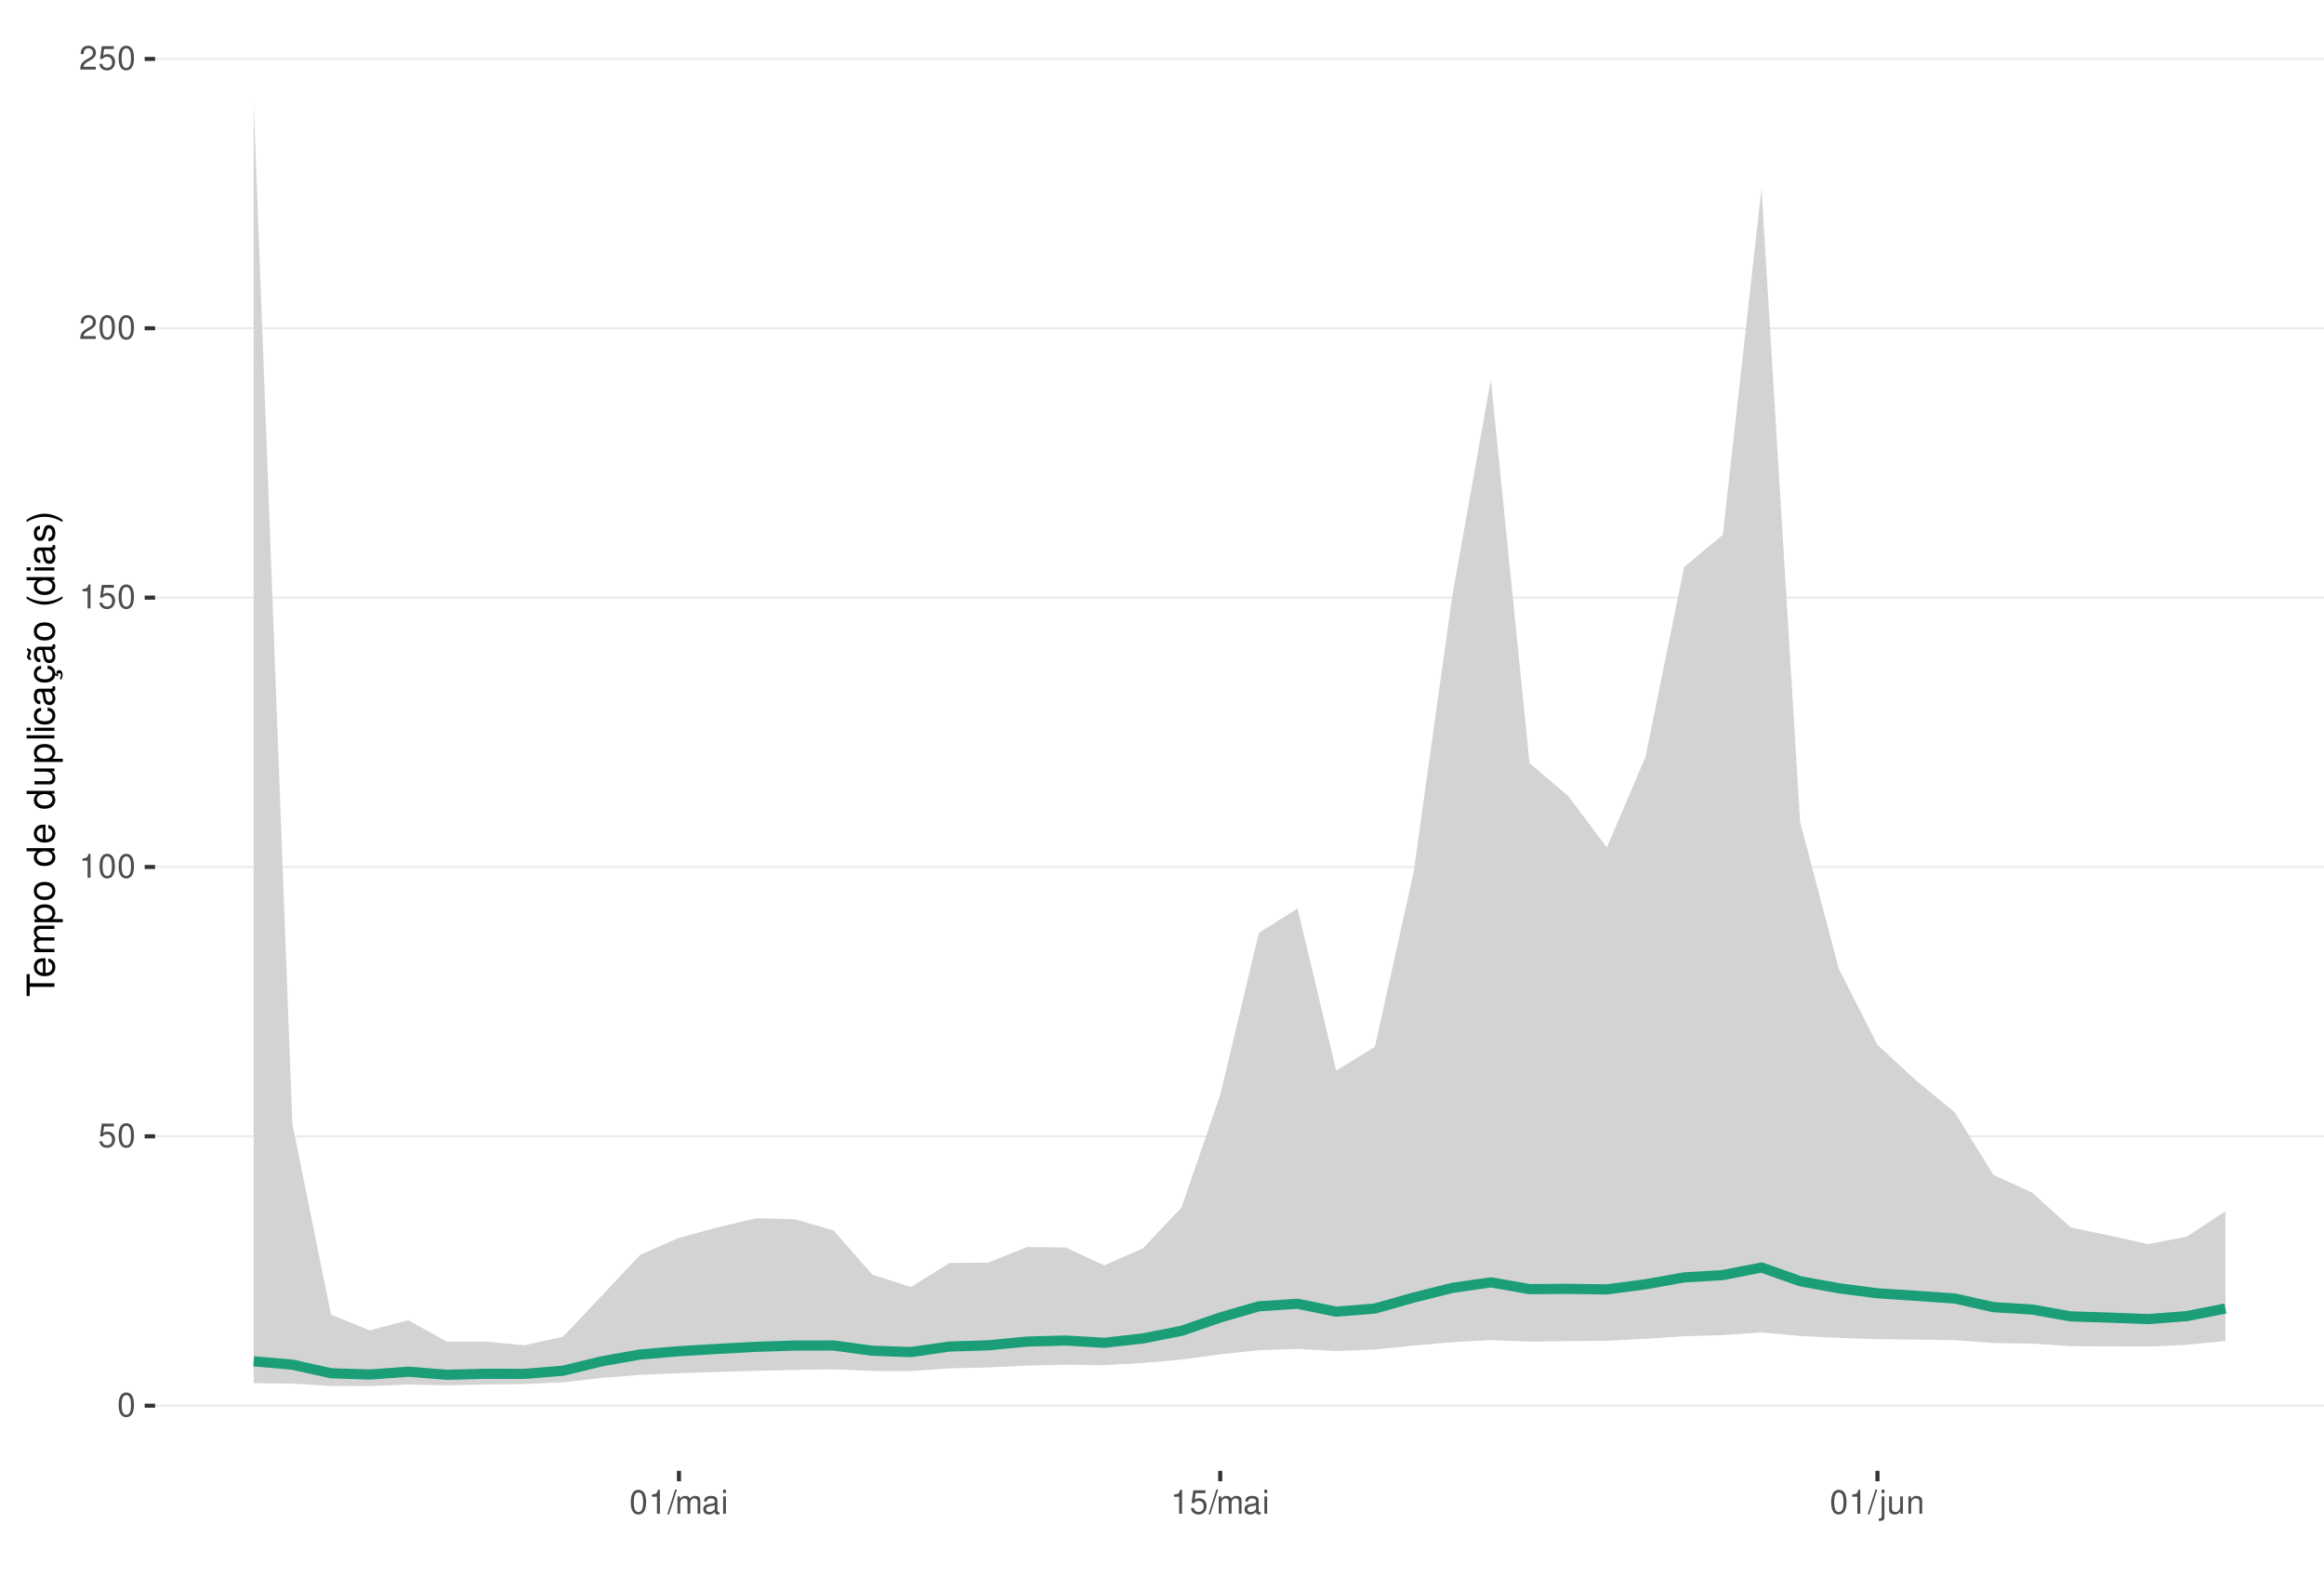
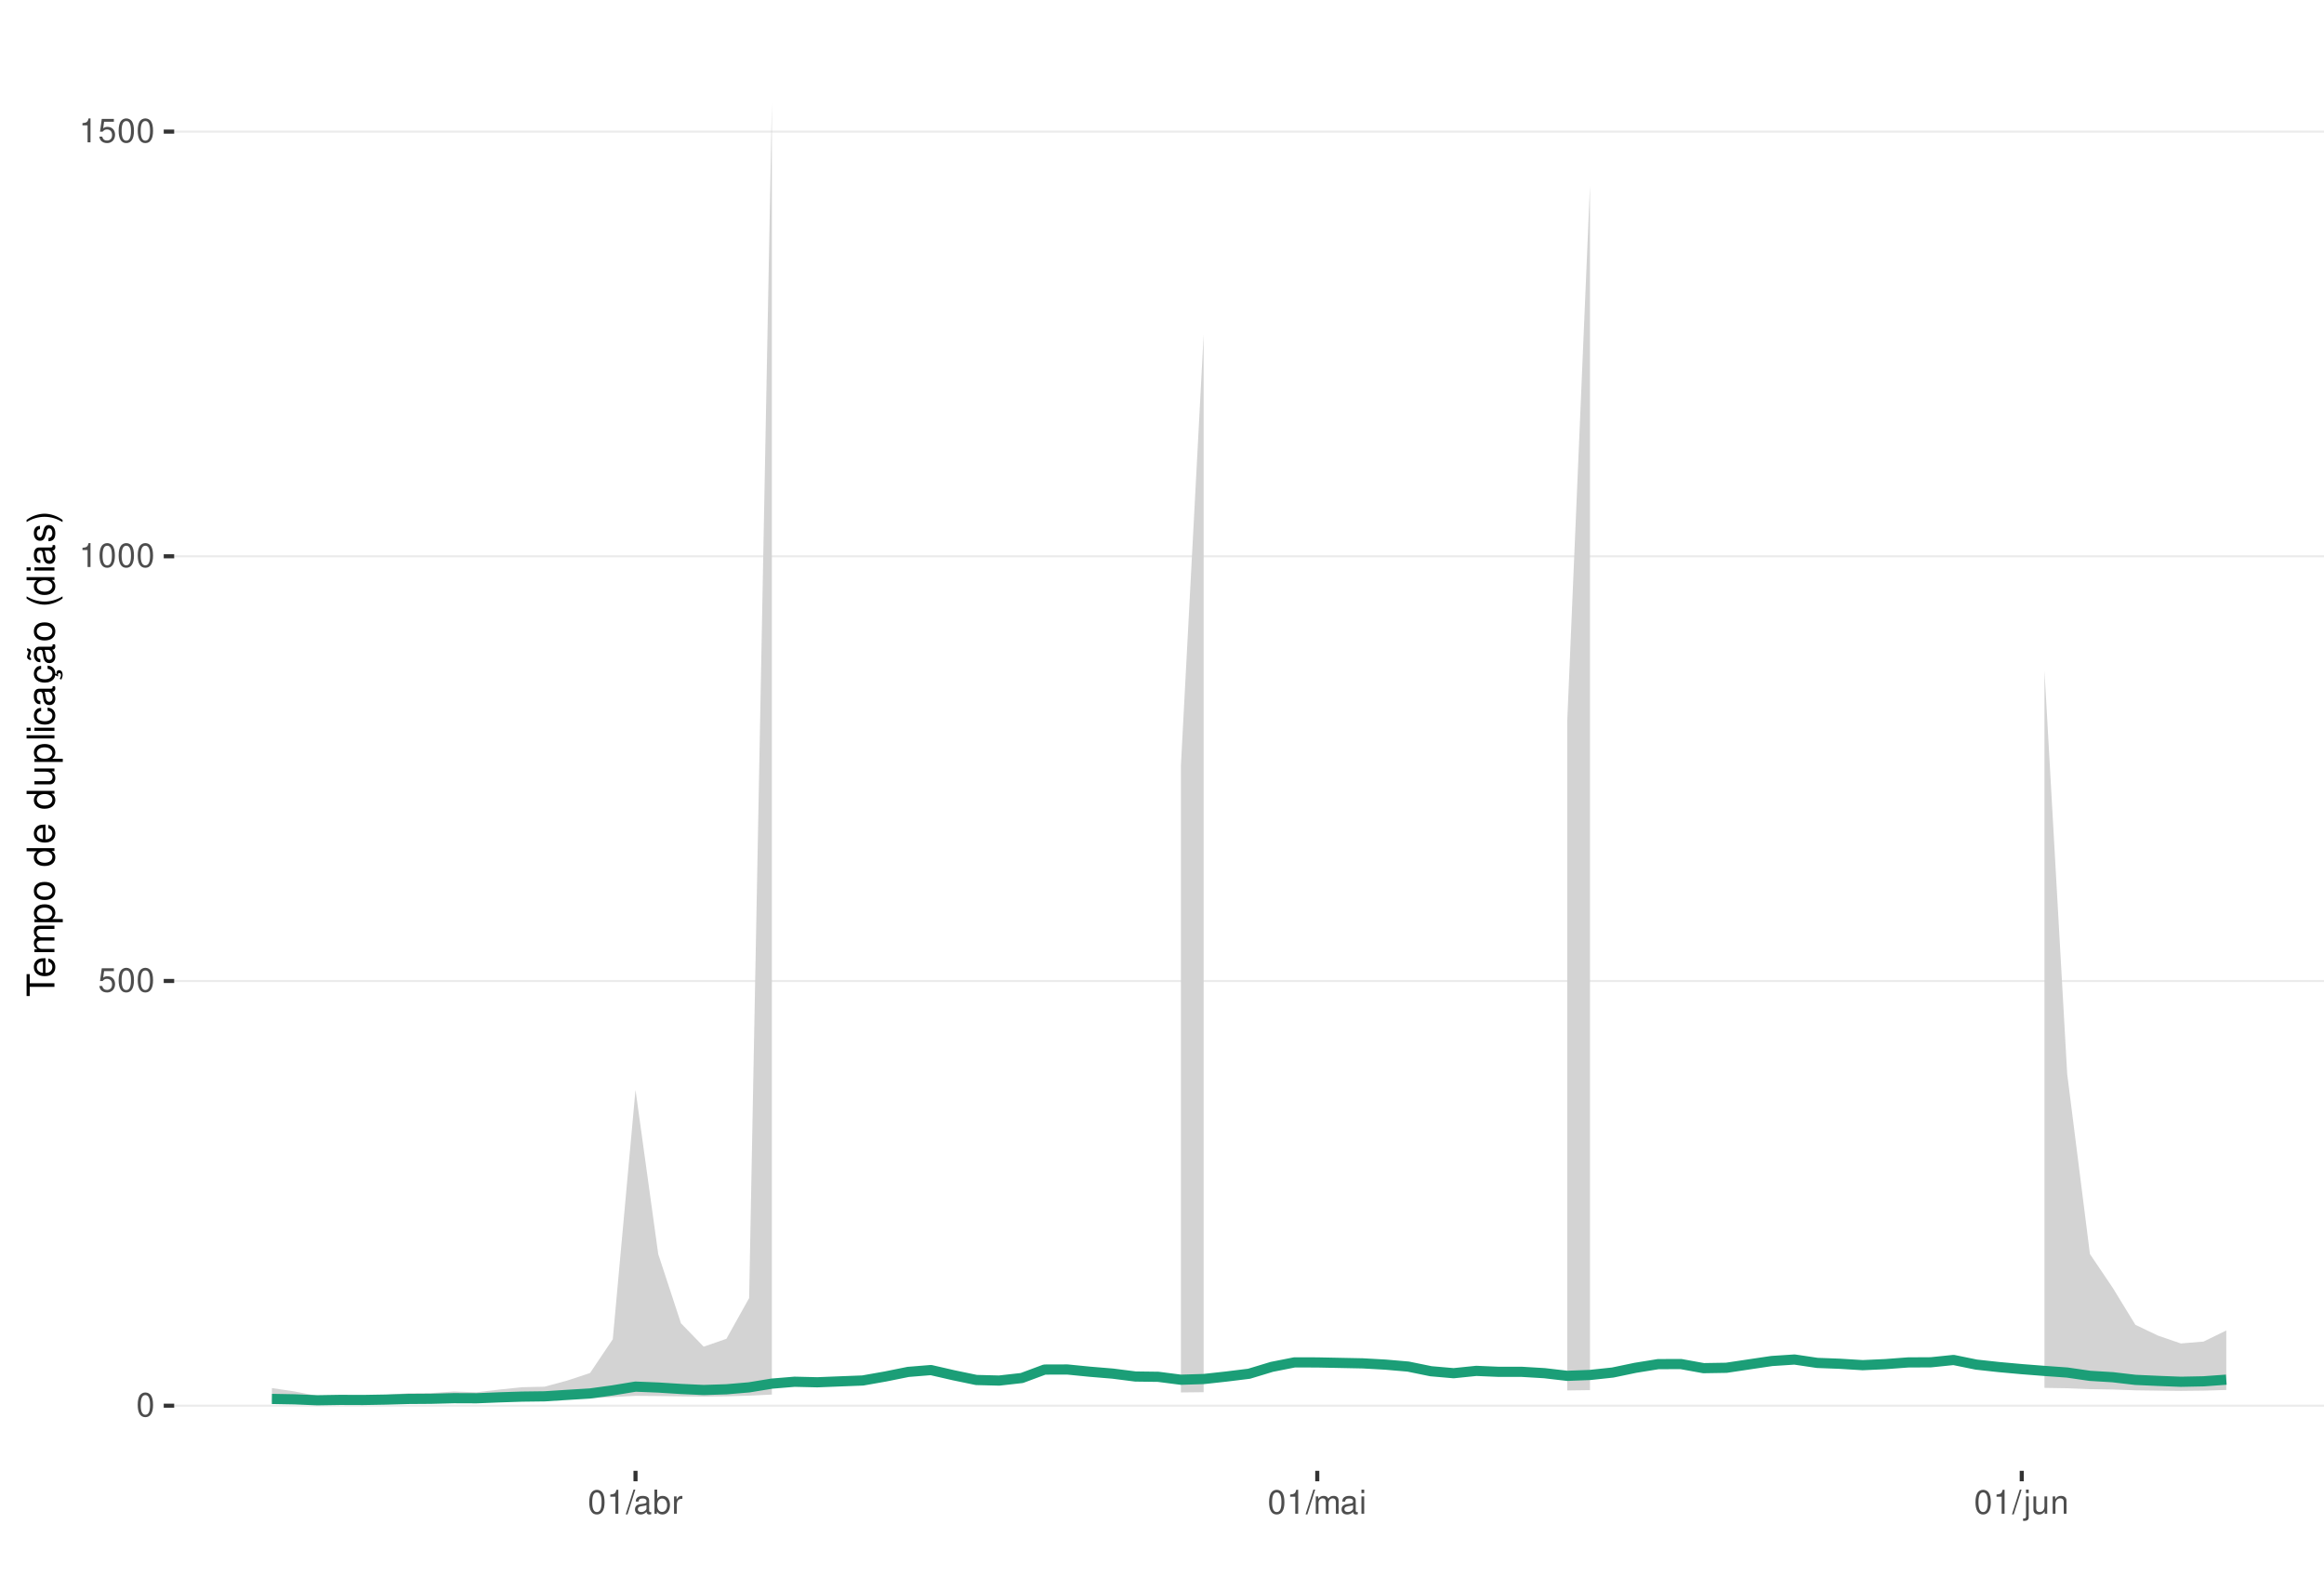
<svg xmlns="http://www.w3.org/2000/svg" xmlns:xlink="http://www.w3.org/1999/xlink" width="609pt" height="413pt" viewBox="0 0 609 413" version="1.1">
  <defs>
    <g>
      <symbol overflow="visible" id="glyph0-0">
        <path style="stroke:none;" d="" />
      </symbol>
      <symbol overflow="visible" id="glyph0-1">
        <path style="stroke:none;" d="M 2.375 -6.266 C 1.812 -6.266 1.297 -6 0.969 -5.578 C 0.578 -5.016 0.375 -4.188 0.375 -3.031 C 0.375 -0.922 1.062 0.203 2.375 0.203 C 3.672 0.203 4.391 -0.922 4.391 -2.984 C 4.391 -4.188 4.203 -5 3.797 -5.578 C 3.469 -6 2.953 -6.266 2.375 -6.266 Z M 2.375 -5.578 C 3.203 -5.578 3.609 -4.75 3.609 -3.047 C 3.609 -1.266 3.219 -0.438 2.359 -0.438 C 1.562 -0.438 1.156 -1.297 1.156 -3.016 C 1.156 -4.75 1.562 -5.578 2.375 -5.578 Z M 2.375 -5.578 " />
      </symbol>
      <symbol overflow="visible" id="glyph0-2">
        <path style="stroke:none;" d="M 4.125 -6.141 L 0.953 -6.141 L 0.5 -2.797 L 1.188 -2.797 C 1.547 -3.219 1.844 -3.375 2.328 -3.375 C 3.156 -3.375 3.656 -2.797 3.656 -1.891 C 3.656 -1.016 3.156 -0.469 2.312 -0.469 C 1.656 -0.469 1.25 -0.812 1.062 -1.5 L 0.297 -1.5 C 0.406 -1 0.5 -0.766 0.672 -0.531 C 1.016 -0.062 1.641 0.203 2.344 0.203 C 3.578 0.203 4.438 -0.703 4.438 -2 C 4.438 -3.219 3.641 -4.047 2.453 -4.047 C 2.031 -4.047 1.672 -3.938 1.328 -3.672 L 1.562 -5.391 L 4.125 -5.391 Z M 4.125 -6.141 " />
      </symbol>
      <symbol overflow="visible" id="glyph0-3">
        <path style="stroke:none;" d="M 2.234 -4.453 L 2.234 0 L 3 0 L 3 -6.266 L 2.5 -6.266 C 2.234 -5.297 2.062 -5.172 0.891 -5.016 L 0.891 -4.453 Z M 2.234 -4.453 " />
      </symbol>
      <symbol overflow="visible" id="glyph0-4">
-         <path style="stroke:none;" d="M 4.375 -0.75 L 1.156 -0.75 C 1.234 -1.266 1.5 -1.594 2.266 -2.062 L 3.125 -2.547 C 3.984 -3.016 4.422 -3.656 4.422 -4.438 C 4.422 -4.953 4.219 -5.438 3.859 -5.781 C 3.484 -6.109 3.031 -6.266 2.453 -6.266 C 1.672 -6.266 1.094 -5.984 0.766 -5.438 C 0.547 -5.109 0.453 -4.719 0.438 -4.094 L 1.188 -4.094 C 1.219 -4.516 1.266 -4.766 1.375 -4.984 C 1.578 -5.359 1.969 -5.594 2.438 -5.594 C 3.125 -5.594 3.641 -5.094 3.641 -4.422 C 3.641 -3.906 3.359 -3.484 2.812 -3.172 L 2.016 -2.703 C 0.734 -1.969 0.359 -1.375 0.297 -0.016 L 4.375 -0.016 Z M 4.375 -0.75 " />
+         <path style="stroke:none;" d="M 1.984 -6.312 L -0.062 0.172 L 0.406 0.172 L 2.453 -6.312 Z M 1.984 -6.312 " />
      </symbol>
      <symbol overflow="visible" id="glyph0-5">
-         <path style="stroke:none;" d="M 1.984 -6.312 L -0.062 0.172 L 0.406 0.172 L 2.453 -6.312 Z M 1.984 -6.312 " />
+         <path style="stroke:none;" d="M 4.625 -0.422 C 4.547 -0.406 4.516 -0.406 4.469 -0.406 C 4.219 -0.406 4.078 -0.531 4.078 -0.766 L 4.078 -3.422 C 4.078 -4.234 3.5 -4.672 2.375 -4.672 C 1.719 -4.672 1.188 -4.469 0.875 -4.141 C 0.672 -3.906 0.578 -3.641 0.562 -3.188 L 1.297 -3.188 C 1.344 -3.75 1.672 -4 2.359 -4 C 3.016 -4 3.375 -3.75 3.375 -3.328 L 3.375 -3.141 C 3.359 -2.828 3.203 -2.703 2.609 -2.625 C 1.594 -2.5 1.438 -2.469 1.156 -2.359 C 0.625 -2.125 0.359 -1.734 0.359 -1.141 C 0.359 -0.312 0.938 0.203 1.859 0.203 C 2.422 0.203 2.875 0 3.391 -0.469 C 3.438 0 3.672 0.203 4.141 0.203 C 4.297 0.203 4.391 0.188 4.625 0.125 Z M 3.375 -1.422 C 3.375 -1.188 3.297 -1.031 3.078 -0.844 C 2.781 -0.578 2.438 -0.438 2.016 -0.438 C 1.453 -0.438 1.109 -0.703 1.109 -1.156 C 1.109 -1.641 1.422 -1.875 2.203 -1.984 C 2.984 -2.094 3.125 -2.125 3.375 -2.234 Z M 3.375 -1.422 " />
      </symbol>
      <symbol overflow="visible" id="glyph0-6">
+         <path style="stroke:none;" d="M 0.469 -6.312 L 0.469 0 L 1.109 0 L 1.109 -0.578 C 1.469 -0.047 1.922 0.203 2.547 0.203 C 3.75 0.203 4.531 -0.781 4.531 -2.281 C 4.531 -3.75 3.797 -4.672 2.594 -4.672 C 1.969 -4.672 1.531 -4.438 1.188 -3.922 L 1.188 -6.312 Z M 2.453 -3.984 C 3.25 -3.984 3.781 -3.297 3.781 -2.203 C 3.781 -1.172 3.234 -0.469 2.453 -0.469 C 1.672 -0.469 1.188 -1.172 1.188 -2.234 C 1.188 -3.297 1.672 -3.984 2.453 -3.984 Z M 2.453 -3.984 " />
+       </symbol>
+       <symbol overflow="visible" id="glyph0-7">
+         <path style="stroke:none;" d="M 0.594 -4.531 L 0.594 0 L 1.328 0 L 1.328 -2.359 C 1.328 -3.438 1.781 -3.938 2.781 -3.906 L 2.781 -4.641 C 2.656 -4.656 2.594 -4.672 2.5 -4.672 C 2.031 -4.672 1.672 -4.391 1.266 -3.719 L 1.266 -4.531 Z M 0.594 -4.531 " />
+       </symbol>
+       <symbol overflow="visible" id="glyph0-8">
        <path style="stroke:none;" d="M 0.609 -4.531 L 0.609 0 L 1.328 0 L 1.328 -2.844 C 1.328 -3.5 1.812 -4.031 2.391 -4.031 C 2.938 -4.031 3.234 -3.703 3.234 -3.125 L 3.234 0 L 3.969 0 L 3.969 -2.844 C 3.969 -3.5 4.438 -4.031 5.031 -4.031 C 5.562 -4.031 5.875 -3.703 5.875 -3.125 L 5.875 0 L 6.594 0 L 6.594 -3.406 C 6.594 -4.219 6.125 -4.672 5.281 -4.672 C 4.672 -4.672 4.312 -4.484 3.891 -3.969 C 3.625 -4.453 3.25 -4.672 2.672 -4.672 C 2.062 -4.672 1.656 -4.438 1.266 -3.891 L 1.266 -4.531 Z M 0.609 -4.531 " />
      </symbol>
-       <symbol overflow="visible" id="glyph0-7">
-         <path style="stroke:none;" d="M 4.625 -0.422 C 4.547 -0.406 4.516 -0.406 4.469 -0.406 C 4.219 -0.406 4.078 -0.531 4.078 -0.766 L 4.078 -3.422 C 4.078 -4.234 3.5 -4.672 2.375 -4.672 C 1.719 -4.672 1.188 -4.469 0.875 -4.141 C 0.672 -3.906 0.578 -3.641 0.562 -3.188 L 1.297 -3.188 C 1.344 -3.75 1.672 -4 2.359 -4 C 3.016 -4 3.375 -3.75 3.375 -3.328 L 3.375 -3.141 C 3.359 -2.828 3.203 -2.703 2.609 -2.625 C 1.594 -2.5 1.438 -2.469 1.156 -2.359 C 0.625 -2.125 0.359 -1.734 0.359 -1.141 C 0.359 -0.312 0.938 0.203 1.859 0.203 C 2.422 0.203 2.875 0 3.391 -0.469 C 3.438 0 3.672 0.203 4.141 0.203 C 4.297 0.203 4.391 0.188 4.625 0.125 Z M 3.375 -1.422 C 3.375 -1.188 3.297 -1.031 3.078 -0.844 C 2.781 -0.578 2.438 -0.438 2.016 -0.438 C 1.453 -0.438 1.109 -0.703 1.109 -1.156 C 1.109 -1.641 1.422 -1.875 2.203 -1.984 C 2.984 -2.094 3.125 -2.125 3.375 -2.234 Z M 3.375 -1.422 " />
-       </symbol>
-       <symbol overflow="visible" id="glyph0-8">
+       <symbol overflow="visible" id="glyph0-9">
        <path style="stroke:none;" d="M 1.297 -4.531 L 0.578 -4.531 L 0.578 0 L 1.297 0 Z M 1.297 -6.312 L 0.578 -6.312 L 0.578 -5.406 L 1.297 -5.406 Z M 1.297 -6.312 " />
      </symbol>
-       <symbol overflow="visible" id="glyph0-9">
+       <symbol overflow="visible" id="glyph0-10">
        <path style="stroke:none;" d="M 0.609 -4.531 L 0.609 0.656 C 0.609 1.109 0.469 1.25 0.016 1.25 C -0.031 1.25 -0.062 1.25 -0.156 1.25 L -0.156 1.859 C -0.062 1.875 -0.031 1.891 0.094 1.891 C 0.906 1.891 1.328 1.562 1.328 0.938 L 1.328 -4.531 Z M 1.328 -6.312 L 0.609 -6.312 L 0.609 -5.406 L 1.328 -5.406 Z M 1.328 -6.312 " />
      </symbol>
-       <symbol overflow="visible" id="glyph0-10">
+       <symbol overflow="visible" id="glyph0-11">
        <path style="stroke:none;" d="M 4.172 0 L 4.172 -4.531 L 3.453 -4.531 L 3.453 -1.969 C 3.453 -1.031 2.969 -0.438 2.219 -0.438 C 1.641 -0.438 1.281 -0.781 1.281 -1.328 L 1.281 -4.531 L 0.562 -4.531 L 0.562 -1.031 C 0.562 -0.281 1.125 0.203 2.016 0.203 C 2.672 0.203 3.094 -0.031 3.516 -0.625 L 3.516 0 Z M 4.172 0 " />
      </symbol>
-       <symbol overflow="visible" id="glyph0-11">
+       <symbol overflow="visible" id="glyph0-12">
        <path style="stroke:none;" d="M 0.609 -4.531 L 0.609 0 L 1.328 0 L 1.328 -2.5 C 1.328 -3.422 1.812 -4.031 2.562 -4.031 C 3.141 -4.031 3.5 -3.688 3.5 -3.141 L 3.5 0 L 4.219 0 L 4.219 -3.422 C 4.219 -4.188 3.656 -4.672 2.781 -4.672 C 2.109 -4.672 1.672 -4.406 1.266 -3.781 L 1.266 -4.531 Z M 0.609 -4.531 " />
      </symbol>
      <symbol overflow="visible" id="glyph1-0">
        <path style="stroke:none;" d="" />
      </symbol>
      <symbol overflow="visible" id="glyph1-1">
        <path style="stroke:none;" d="M -6.469 -3.547 L -6.469 -5.938 L -7.297 -5.938 L -7.297 -0.203 L -6.469 -0.203 L -6.469 -2.609 L 0 -2.609 L 0 -3.547 Z M -6.469 -3.547 " />
      </symbol>
      <symbol overflow="visible" id="glyph1-2">
        <path style="stroke:none;" d="M -2.344 -5.125 C -3.141 -5.125 -3.625 -5.062 -4.016 -4.922 C -4.875 -4.578 -5.391 -3.781 -5.391 -2.797 C -5.391 -1.344 -4.281 -0.406 -2.547 -0.406 C -0.812 -0.406 0.234 -1.297 0.234 -2.781 C 0.234 -3.984 -0.453 -4.812 -1.594 -5.016 L -1.594 -4.188 C -0.906 -3.953 -0.547 -3.484 -0.547 -2.812 C -0.547 -2.281 -0.781 -1.828 -1.219 -1.547 C -1.516 -1.344 -1.812 -1.281 -2.344 -1.266 Z M -3.016 -1.297 C -3.984 -1.359 -4.625 -1.953 -4.625 -2.797 C -4.625 -3.641 -3.953 -4.234 -3.016 -4.234 Z M -3.016 -1.297 " />
      </symbol>
      <symbol overflow="visible" id="glyph1-3">
        <path style="stroke:none;" d="M -5.234 -0.703 L 0 -0.703 L 0 -1.547 L -3.297 -1.547 C -4.047 -1.547 -4.656 -2.094 -4.656 -2.766 C -4.656 -3.391 -4.281 -3.734 -3.609 -3.734 L 0 -3.734 L 0 -4.578 L -3.297 -4.578 C -4.047 -4.578 -4.656 -5.125 -4.656 -5.812 C -4.656 -6.422 -4.266 -6.781 -3.609 -6.781 L 0 -6.781 L 0 -7.625 L -3.938 -7.625 C -4.875 -7.625 -5.391 -7.078 -5.391 -6.094 C -5.391 -5.406 -5.188 -4.984 -4.594 -4.484 C -5.156 -4.188 -5.391 -3.766 -5.391 -3.078 C -5.391 -2.375 -5.125 -1.906 -4.5 -1.469 L -5.234 -1.469 Z M -5.234 -0.703 " />
      </symbol>
      <symbol overflow="visible" id="glyph1-4">
        <path style="stroke:none;" d="M 2.188 -0.547 L 2.188 -1.375 L -0.547 -1.375 C -0.016 -1.812 0.234 -2.312 0.234 -2.984 C 0.234 -4.344 -0.859 -5.234 -2.531 -5.234 C -4.297 -5.234 -5.391 -4.375 -5.391 -2.984 C -5.391 -2.266 -5.062 -1.703 -4.453 -1.312 L -5.234 -1.312 L -5.234 -0.547 Z M -4.609 -2.844 C -4.609 -3.766 -3.797 -4.359 -2.547 -4.359 C -1.359 -4.359 -0.547 -3.75 -0.547 -2.844 C -0.547 -1.953 -1.344 -1.375 -2.578 -1.375 C -3.812 -1.375 -4.609 -1.953 -4.609 -2.844 Z M -4.609 -2.844 " />
      </symbol>
      <symbol overflow="visible" id="glyph1-5">
        <path style="stroke:none;" d="M -5.391 -2.719 C -5.391 -1.234 -4.344 -0.359 -2.578 -0.359 C -0.812 -0.359 0.234 -1.234 0.234 -2.734 C 0.234 -4.203 -0.812 -5.094 -2.547 -5.094 C -4.359 -5.094 -5.391 -4.234 -5.391 -2.719 Z M -4.625 -2.734 C -4.625 -3.672 -3.844 -4.234 -2.547 -4.234 C -1.312 -4.234 -0.547 -3.656 -0.547 -2.734 C -0.547 -1.797 -1.312 -1.234 -2.578 -1.234 C -3.844 -1.234 -4.625 -1.797 -4.625 -2.734 Z M -4.625 -2.734 " />
      </symbol>
      <symbol overflow="visible" id="glyph1-6">
        <path style="stroke:none;" d="" />
      </symbol>
      <symbol overflow="visible" id="glyph1-7">
        <path style="stroke:none;" d="M -7.297 -4.953 L -7.297 -4.125 L -4.578 -4.125 C -5.109 -3.766 -5.391 -3.203 -5.391 -2.516 C -5.391 -1.156 -4.297 -0.266 -2.625 -0.266 C -0.859 -0.266 0.234 -1.125 0.234 -2.547 C 0.234 -3.266 -0.047 -3.766 -0.688 -4.203 L 0 -4.203 L 0 -4.953 Z M -4.609 -2.656 C -4.609 -3.547 -3.812 -4.125 -2.562 -4.125 C -1.344 -4.125 -0.547 -3.547 -0.547 -2.656 C -0.547 -1.734 -1.359 -1.125 -2.578 -1.125 C -3.797 -1.125 -4.609 -1.734 -4.609 -2.656 Z M -4.609 -2.656 " />
      </symbol>
      <symbol overflow="visible" id="glyph1-8">
        <path style="stroke:none;" d="M 0 -4.812 L -5.234 -4.812 L -5.234 -3.984 L -2.266 -3.984 C -1.203 -3.984 -0.5 -3.438 -0.5 -2.562 C -0.5 -1.906 -0.906 -1.484 -1.531 -1.484 L -5.234 -1.484 L -5.234 -0.656 L -1.203 -0.656 C -0.328 -0.656 0.234 -1.297 0.234 -2.312 C 0.234 -3.094 -0.047 -3.578 -0.734 -4.062 L 0 -4.062 Z M 0 -4.812 " />
      </symbol>
      <symbol overflow="visible" id="glyph1-9">
        <path style="stroke:none;" d="M -7.297 -1.516 L -7.297 -0.688 L 0 -0.688 L 0 -1.516 Z M -7.297 -1.516 " />
      </symbol>
      <symbol overflow="visible" id="glyph1-10">
        <path style="stroke:none;" d="M -5.234 -1.5 L -5.234 -0.672 L 0 -0.672 L 0 -1.5 Z M -7.297 -1.5 L -7.297 -0.656 L -6.234 -0.656 L -6.234 -1.5 Z M -7.297 -1.5 " />
      </symbol>
      <symbol overflow="visible" id="glyph1-11">
        <path style="stroke:none;" d="M -3.484 -4.703 C -3.984 -4.672 -4.312 -4.562 -4.609 -4.359 C -5.094 -4 -5.391 -3.375 -5.391 -2.641 C -5.391 -1.219 -4.266 -0.312 -2.531 -0.312 C -0.844 -0.312 0.234 -1.203 0.234 -2.625 C 0.234 -3.875 -0.516 -4.672 -1.797 -4.766 L -1.797 -3.938 C -0.953 -3.797 -0.547 -3.359 -0.547 -2.656 C -0.547 -1.734 -1.297 -1.188 -2.531 -1.188 C -3.844 -1.188 -4.625 -1.719 -4.625 -2.625 C -4.625 -3.328 -4.203 -3.766 -3.484 -3.875 Z M -3.484 -4.703 " />
      </symbol>
      <symbol overflow="visible" id="glyph1-12">
        <path style="stroke:none;" d="M -0.484 -5.344 C -0.469 -5.266 -0.469 -5.219 -0.469 -5.172 C -0.469 -4.875 -0.625 -4.719 -0.875 -4.719 L -3.953 -4.719 C -4.891 -4.719 -5.391 -4.047 -5.391 -2.75 C -5.391 -1.984 -5.172 -1.375 -4.781 -1.016 C -4.516 -0.766 -4.203 -0.672 -3.688 -0.656 L -3.688 -1.484 C -4.328 -1.562 -4.625 -1.938 -4.625 -2.719 C -4.625 -3.484 -4.344 -3.891 -3.844 -3.891 L -3.625 -3.891 C -3.266 -3.875 -3.125 -3.703 -3.047 -3.016 C -2.891 -1.844 -2.844 -1.656 -2.719 -1.344 C -2.453 -0.734 -2 -0.422 -1.312 -0.422 C -0.375 -0.422 0.234 -1.078 0.234 -2.141 C 0.234 -2.797 0 -3.328 -0.547 -3.922 C 0 -3.984 0.234 -4.234 0.234 -4.781 C 0.234 -4.953 0.203 -5.062 0.141 -5.344 Z M -1.656 -3.891 C -1.375 -3.891 -1.203 -3.812 -0.969 -3.562 C -0.656 -3.219 -0.5 -2.812 -0.5 -2.312 C -0.5 -1.672 -0.812 -1.297 -1.344 -1.297 C -1.891 -1.297 -2.172 -1.656 -2.297 -2.547 C -2.422 -3.438 -2.453 -3.609 -2.594 -3.891 Z M -1.656 -3.891 " />
      </symbol>
      <symbol overflow="visible" id="glyph1-13">
        <path style="stroke:none;" d="M 0.234 -2.641 C 0.234 -3.875 -0.547 -4.703 -1.797 -4.766 L -1.797 -3.938 C -0.953 -3.797 -0.531 -3.359 -0.531 -2.656 C -0.531 -1.734 -1.281 -1.188 -2.516 -1.188 C -3.844 -1.188 -4.625 -1.719 -4.625 -2.625 C -4.625 -3.328 -4.203 -3.766 -3.484 -3.875 L -3.484 -4.703 C -3.984 -4.672 -4.312 -4.562 -4.609 -4.359 C -5.094 -4 -5.391 -3.375 -5.391 -2.641 C -5.391 -1.219 -4.266 -0.312 -2.531 -0.312 C -1.469 -0.312 -0.625 -0.672 -0.156 -1.312 C 0.047 -1.594 0.125 -1.812 0.203 -2.25 L 0.922 -1.938 L 0.984 -2.062 C 0.938 -2.188 0.906 -2.25 0.906 -2.375 C 0.906 -2.656 1.047 -2.828 1.281 -2.828 C 1.547 -2.828 1.734 -2.594 1.734 -2.297 C 1.734 -2.031 1.672 -1.844 1.438 -1.406 L 1.406 -1.312 L 1.812 -1.094 C 2.078 -1.75 2.141 -1.953 2.141 -2.344 C 2.141 -3.109 1.781 -3.578 1.203 -3.578 C 0.781 -3.578 0.547 -3.297 0.547 -2.797 C 0.547 -2.703 0.547 -2.641 0.562 -2.516 Z M 0.234 -2.641 " />
      </symbol>
      <symbol overflow="visible" id="glyph1-14">
        <path style="stroke:none;" d="M -0.484 -5.344 C -0.469 -5.266 -0.469 -5.219 -0.469 -5.172 C -0.469 -4.875 -0.625 -4.719 -0.875 -4.719 L -3.953 -4.719 C -4.891 -4.719 -5.391 -4.047 -5.391 -2.75 C -5.391 -1.984 -5.172 -1.375 -4.781 -1.016 C -4.516 -0.766 -4.203 -0.672 -3.688 -0.656 L -3.688 -1.484 C -4.328 -1.562 -4.625 -1.938 -4.625 -2.719 C -4.625 -3.484 -4.344 -3.891 -3.844 -3.891 L -3.625 -3.891 C -3.266 -3.875 -3.125 -3.703 -3.047 -3.016 C -2.891 -1.844 -2.844 -1.656 -2.719 -1.344 C -2.453 -0.734 -2 -0.422 -1.312 -0.422 C -0.375 -0.422 0.234 -1.078 0.234 -2.141 C 0.234 -2.797 0 -3.328 -0.547 -3.922 C 0 -3.984 0.234 -4.234 0.234 -4.781 C 0.234 -4.953 0.203 -5.062 0.141 -5.344 Z M -1.656 -3.891 C -1.375 -3.891 -1.203 -3.812 -0.969 -3.562 C -0.656 -3.219 -0.5 -2.812 -0.5 -2.312 C -0.5 -1.672 -0.812 -1.297 -1.344 -1.297 C -1.891 -1.297 -2.172 -1.656 -2.297 -2.547 C -2.422 -3.438 -2.453 -3.609 -2.594 -3.891 Z M -7.172 -3.75 C -6.922 -3.672 -6.812 -3.547 -6.812 -3.375 C -6.812 -3.25 -6.875 -2.984 -6.984 -2.734 C -7.156 -2.312 -7.172 -2.25 -7.172 -2.047 C -7.172 -1.594 -6.797 -1.297 -6.141 -1.188 L -6.141 -1.766 C -6.375 -1.812 -6.5 -1.938 -6.5 -2.094 C -6.5 -2.203 -6.469 -2.344 -6.375 -2.578 C -6.156 -3.156 -6.125 -3.234 -6.125 -3.438 C -6.125 -3.922 -6.484 -4.219 -7.172 -4.312 Z M -7.172 -3.75 " />
      </symbol>
      <symbol overflow="visible" id="glyph1-15">
        <path style="stroke:none;" d="M -7.297 -2.359 C -5.984 -1.359 -4.156 -0.734 -2.594 -0.734 C -1.016 -0.734 0.812 -1.359 2.125 -2.359 L 2.125 -2.906 C 0.688 -2.031 -0.984 -1.547 -2.594 -1.547 C -4.188 -1.547 -5.875 -2.031 -7.297 -2.906 Z M -7.297 -2.359 " />
      </symbol>
      <symbol overflow="visible" id="glyph1-16">
        <path style="stroke:none;" d="M -3.781 -4.375 C -4.812 -4.375 -5.391 -3.688 -5.391 -2.484 C -5.391 -1.266 -4.766 -0.469 -3.797 -0.469 C -2.969 -0.469 -2.578 -0.891 -2.281 -2.125 L -2.094 -2.906 C -1.953 -3.484 -1.734 -3.719 -1.375 -3.719 C -0.875 -3.719 -0.547 -3.234 -0.547 -2.5 C -0.547 -2.047 -0.672 -1.672 -0.891 -1.453 C -1.047 -1.328 -1.188 -1.266 -1.562 -1.219 L -1.562 -0.344 C -0.344 -0.375 0.234 -1.062 0.234 -2.438 C 0.234 -3.75 -0.422 -4.594 -1.438 -4.594 C -2.203 -4.594 -2.641 -4.156 -2.891 -3.109 L -3.078 -2.312 C -3.234 -1.625 -3.453 -1.344 -3.828 -1.344 C -4.312 -1.344 -4.625 -1.766 -4.625 -2.453 C -4.625 -3.125 -4.328 -3.484 -3.781 -3.5 Z M -3.781 -4.375 " />
      </symbol>
      <symbol overflow="visible" id="glyph1-17">
        <path style="stroke:none;" d="M 2.125 -0.938 C 0.812 -1.938 -1.016 -2.562 -2.578 -2.562 C -4.156 -2.562 -5.984 -1.938 -7.297 -0.938 L -7.297 -0.375 C -5.859 -1.266 -4.188 -1.75 -2.578 -1.75 C -0.984 -1.75 0.703 -1.266 2.125 -0.375 Z M 2.125 -0.938 " />
      </symbol>
    </g>
    <clipPath id="clip1">
-       <path d="M 40.645 9.961 L 609 9.961 L 609 385.328 L 40.645 385.328 Z M 40.645 9.961 " />
+       <path d="M 45.645 9.961 L 609 9.961 L 609 385.328 L 45.645 385.328 Z M 45.645 9.961 " />
    </clipPath>
    <clipPath id="clip2">
-       <path d="M 40.645 368 L 609 368 L 609 369 L 40.645 369 Z M 40.645 368 " />
+       <path d="M 45.645 368 L 609 368 L 609 369 L 45.645 369 Z M 45.645 368 " />
    </clipPath>
    <clipPath id="clip3">
-       <path d="M 40.645 297 L 609 297 L 609 298 L 40.645 298 Z M 40.645 297 " />
+       <path d="M 45.645 256 L 609 256 L 609 258 L 45.645 258 Z M 45.645 256 " />
    </clipPath>
    <clipPath id="clip4">
-       <path d="M 40.645 226 L 609 226 L 609 228 L 40.645 228 Z M 40.645 226 " />
+       <path d="M 45.645 145 L 609 145 L 609 147 L 45.645 147 Z M 45.645 145 " />
    </clipPath>
    <clipPath id="clip5">
-       <path d="M 40.645 156 L 609 156 L 609 157 L 40.645 157 Z M 40.645 156 " />
-     </clipPath>
-     <clipPath id="clip6">
-       <path d="M 40.645 85 L 609 85 L 609 87 L 40.645 87 Z M 40.645 85 " />
-     </clipPath>
-     <clipPath id="clip7">
-       <path d="M 40.645 15 L 609 15 L 609 16 L 40.645 16 Z M 40.645 15 " />
+       <path d="M 45.645 34 L 609 34 L 609 35 L 45.645 35 Z M 45.645 34 " />
    </clipPath>
  </defs>
  <g id="surface188">
    <rect x="0" y="0" width="609" height="413" style="fill:rgb(100%,100%,100%);fill-opacity:1;stroke:none;" />
    <rect x="0" y="0" width="609" height="413" style="fill:rgb(100%,100%,100%);fill-opacity:1;stroke:none;" />
    <path style="fill:none;stroke-width:1.067;stroke-linecap:round;stroke-linejoin:round;stroke:rgb(100%,100%,100%);stroke-opacity:1;stroke-miterlimit:10;" d="M 0 413 L 609 413 L 609 0 L 0 0 Z M 0 413 " />
    <g clip-path="url(#clip1)" clip-rule="nonzero">
-       <path style=" stroke:none;fill-rule:nonzero;fill:rgb(100%,100%,100%);fill-opacity:1;" d="M 40.645 385.328 L 609 385.328 L 609 9.961 L 40.645 9.961 Z M 40.645 385.328 " />
+       <path style=" stroke:none;fill-rule:nonzero;fill:rgb(100%,100%,100%);fill-opacity:1;" d="M 45.645 385.328 L 609 385.328 L 609 9.961 L 45.645 9.961 Z M 45.645 385.328 " />
    </g>
    <g clip-path="url(#clip2)" clip-rule="nonzero">
-       <path style="fill:none;stroke-width:0.533;stroke-linecap:butt;stroke-linejoin:round;stroke:rgb(92.157%,92.157%,92.157%);stroke-opacity:1;stroke-miterlimit:10;" d="M 40.645 368.266 L 609 368.266 " />
+       <path style="fill:none;stroke-width:0.533;stroke-linecap:butt;stroke-linejoin:round;stroke:rgb(92.157%,92.157%,92.157%);stroke-opacity:1;stroke-miterlimit:10;" d="M 45.645 368.266 L 609 368.266 " />
    </g>
    <g clip-path="url(#clip3)" clip-rule="nonzero">
-       <path style="fill:none;stroke-width:0.533;stroke-linecap:butt;stroke-linejoin:round;stroke:rgb(92.157%,92.157%,92.157%);stroke-opacity:1;stroke-miterlimit:10;" d="M 40.645 297.699 L 609 297.699 " />
+       <path style="fill:none;stroke-width:0.533;stroke-linecap:butt;stroke-linejoin:round;stroke:rgb(92.157%,92.157%,92.157%);stroke-opacity:1;stroke-miterlimit:10;" d="M 45.645 257.004 L 609 257.004 " />
    </g>
    <g clip-path="url(#clip4)" clip-rule="nonzero">
-       <path style="fill:none;stroke-width:0.533;stroke-linecap:butt;stroke-linejoin:round;stroke:rgb(92.157%,92.157%,92.157%);stroke-opacity:1;stroke-miterlimit:10;" d="M 40.645 227.133 L 609 227.133 " />
+       <path style="fill:none;stroke-width:0.533;stroke-linecap:butt;stroke-linejoin:round;stroke:rgb(92.157%,92.157%,92.157%);stroke-opacity:1;stroke-miterlimit:10;" d="M 45.645 145.742 L 609 145.742 " />
    </g>
    <g clip-path="url(#clip5)" clip-rule="nonzero">
-       <path style="fill:none;stroke-width:0.533;stroke-linecap:butt;stroke-linejoin:round;stroke:rgb(92.157%,92.157%,92.157%);stroke-opacity:1;stroke-miterlimit:10;" d="M 40.645 156.566 L 609 156.566 " />
-     </g>
-     <g clip-path="url(#clip6)" clip-rule="nonzero">
-       <path style="fill:none;stroke-width:0.533;stroke-linecap:butt;stroke-linejoin:round;stroke:rgb(92.157%,92.157%,92.157%);stroke-opacity:1;stroke-miterlimit:10;" d="M 40.645 86 L 609 86 " />
-     </g>
-     <g clip-path="url(#clip7)" clip-rule="nonzero">
-       <path style="fill:none;stroke-width:0.533;stroke-linecap:butt;stroke-linejoin:round;stroke:rgb(92.157%,92.157%,92.157%);stroke-opacity:1;stroke-miterlimit:10;" d="M 40.645 15.434 L 609 15.434 " />
-     </g>
-     <path style=" stroke:none;fill-rule:nonzero;fill:rgb(82.745%,82.745%,82.745%);fill-opacity:1;" d="M 66.48 27.023 L 76.609 294.41 L 86.742 344.406 L 96.871 348.527 L 107.004 345.879 L 117.137 351.508 L 127.266 351.473 L 137.398 352.434 L 147.527 350.211 L 157.66 339.496 L 167.789 328.711 L 177.922 324.277 L 188.051 321.547 L 198.184 319.16 L 208.316 319.414 L 218.445 322.355 L 228.578 333.918 L 238.707 337.172 L 248.84 330.875 L 258.969 330.762 L 269.102 326.707 L 279.234 326.812 L 289.363 331.504 L 299.496 327.027 L 309.625 316.32 L 319.758 286.844 L 329.887 244.395 L 340.02 238.027 L 350.148 280.473 L 360.281 274.258 L 370.414 228.605 L 380.543 156.27 L 390.676 99.457 L 400.805 199.93 L 410.938 208.523 L 421.066 222.031 L 431.199 198.277 L 441.332 148.547 L 451.461 140.113 L 461.594 49.414 L 471.723 215.363 L 481.855 253.809 L 491.984 273.727 L 502.117 283.078 L 512.246 291.418 L 522.379 307.809 L 532.512 312.445 L 542.641 321.562 L 552.773 323.703 L 562.902 325.938 L 573.035 323.969 L 583.164 317.328 L 583.164 351.297 L 573.035 352.309 L 562.902 352.777 L 552.773 352.703 L 542.641 352.668 L 532.512 352 L 522.379 351.859 L 512.246 351.09 L 502.117 350.949 L 491.984 350.832 L 481.855 350.504 L 471.723 350.016 L 461.594 349.074 L 451.461 349.777 L 441.332 350.074 L 431.199 350.73 L 421.066 351.266 L 410.938 351.344 L 400.805 351.48 L 390.676 351.078 L 380.543 351.633 L 370.414 352.516 L 360.281 353.555 L 350.148 353.945 L 340.02 353.395 L 329.887 353.723 L 319.758 354.809 L 309.625 356.184 L 299.496 357.074 L 289.363 357.652 L 279.234 357.527 L 269.102 357.75 L 258.969 358.254 L 248.84 358.492 L 238.707 359.199 L 228.578 359.164 L 218.445 358.75 L 208.316 358.883 L 198.184 359.125 L 188.051 359.426 L 177.922 359.758 L 167.789 360.195 L 157.66 360.992 L 147.527 362.141 L 137.398 362.621 L 127.266 362.715 L 117.137 362.938 L 107.004 362.719 L 96.871 363.129 L 86.742 363.109 L 76.609 362.484 L 66.48 362.371 Z M 66.48 27.023 " />
-     <path style="fill:none;stroke-width:2.667;stroke-linecap:butt;stroke-linejoin:round;stroke:rgb(10.588%,61.961%,46.667%);stroke-opacity:1;stroke-miterlimit:10;" d="M 66.48 356.645 L 76.609 357.512 L 86.742 359.766 L 96.871 360.098 L 107.004 359.359 L 117.137 360.164 L 127.266 359.906 L 137.398 359.93 L 147.527 359.105 L 157.66 356.641 L 167.789 354.844 L 177.922 353.996 L 188.051 353.387 L 198.184 352.84 L 208.316 352.512 L 218.445 352.492 L 228.578 353.867 L 238.707 354.219 L 248.84 352.762 L 258.969 352.453 L 269.102 351.473 L 279.234 351.195 L 289.363 351.785 L 299.496 350.652 L 309.625 348.652 L 319.758 345.16 L 329.887 342.227 L 340.02 341.562 L 350.148 343.633 L 360.281 342.816 L 370.414 339.949 L 380.543 337.41 L 390.676 335.949 L 400.805 337.73 L 410.938 337.656 L 421.066 337.797 L 431.199 336.469 L 441.332 334.656 L 451.461 334.051 L 461.594 332.055 L 471.723 335.652 L 481.855 337.504 L 491.984 338.82 L 502.117 339.48 L 512.246 340.184 L 522.379 342.449 L 532.512 343.066 L 542.641 344.875 L 552.773 345.191 L 562.902 345.582 L 573.035 344.801 L 583.164 342.805 " />
-     <g style="fill:rgb(30.196%,30.196%,30.196%);fill-opacity:1;">
-       <use xlink:href="#glyph0-1" x="30.715" y="371.071" />
-     </g>
-     <g style="fill:rgb(30.196%,30.196%,30.196%);fill-opacity:1;">
-       <use xlink:href="#glyph0-2" x="25.715" y="300.505" />
-       <use xlink:href="#glyph0-1" x="30.715" y="300.505" />
-     </g>
-     <g style="fill:rgb(30.196%,30.196%,30.196%);fill-opacity:1;">
-       <use xlink:href="#glyph0-3" x="20.715" y="229.938" />
-       <use xlink:href="#glyph0-1" x="25.715" y="229.938" />
-       <use xlink:href="#glyph0-1" x="30.715" y="229.938" />
-     </g>
-     <g style="fill:rgb(30.196%,30.196%,30.196%);fill-opacity:1;">
-       <use xlink:href="#glyph0-3" x="20.715" y="159.372" />
-       <use xlink:href="#glyph0-2" x="25.715" y="159.372" />
-       <use xlink:href="#glyph0-1" x="30.715" y="159.372" />
-     </g>
-     <g style="fill:rgb(30.196%,30.196%,30.196%);fill-opacity:1;">
-       <use xlink:href="#glyph0-4" x="20.715" y="88.806" />
-       <use xlink:href="#glyph0-1" x="25.715" y="88.806" />
-       <use xlink:href="#glyph0-1" x="30.715" y="88.806" />
-     </g>
-     <g style="fill:rgb(30.196%,30.196%,30.196%);fill-opacity:1;">
-       <use xlink:href="#glyph0-4" x="20.715" y="18.239" />
-       <use xlink:href="#glyph0-2" x="25.715" y="18.239" />
-       <use xlink:href="#glyph0-1" x="30.715" y="18.239" />
-     </g>
-     <path style="fill:none;stroke-width:1.067;stroke-linecap:butt;stroke-linejoin:round;stroke:rgb(20%,20%,20%);stroke-opacity:1;stroke-miterlimit:10;" d="M 37.906 368.266 L 40.645 368.266 " />
-     <path style="fill:none;stroke-width:1.067;stroke-linecap:butt;stroke-linejoin:round;stroke:rgb(20%,20%,20%);stroke-opacity:1;stroke-miterlimit:10;" d="M 37.906 297.699 L 40.645 297.699 " />
-     <path style="fill:none;stroke-width:1.067;stroke-linecap:butt;stroke-linejoin:round;stroke:rgb(20%,20%,20%);stroke-opacity:1;stroke-miterlimit:10;" d="M 37.906 227.133 L 40.645 227.133 " />
-     <path style="fill:none;stroke-width:1.067;stroke-linecap:butt;stroke-linejoin:round;stroke:rgb(20%,20%,20%);stroke-opacity:1;stroke-miterlimit:10;" d="M 37.906 156.566 L 40.645 156.566 " />
-     <path style="fill:none;stroke-width:1.067;stroke-linecap:butt;stroke-linejoin:round;stroke:rgb(20%,20%,20%);stroke-opacity:1;stroke-miterlimit:10;" d="M 37.906 86 L 40.645 86 " />
-     <path style="fill:none;stroke-width:1.067;stroke-linecap:butt;stroke-linejoin:round;stroke:rgb(20%,20%,20%);stroke-opacity:1;stroke-miterlimit:10;" d="M 37.906 15.434 L 40.645 15.434 " />
-     <path style="fill:none;stroke-width:1.067;stroke-linecap:butt;stroke-linejoin:round;stroke:rgb(20%,20%,20%);stroke-opacity:1;stroke-miterlimit:10;" d="M 177.922 388.07 L 177.922 385.328 " />
-     <path style="fill:none;stroke-width:1.067;stroke-linecap:butt;stroke-linejoin:round;stroke:rgb(20%,20%,20%);stroke-opacity:1;stroke-miterlimit:10;" d="M 319.758 388.07 L 319.758 385.328 " />
-     <path style="fill:none;stroke-width:1.067;stroke-linecap:butt;stroke-linejoin:round;stroke:rgb(20%,20%,20%);stroke-opacity:1;stroke-miterlimit:10;" d="M 491.984 388.07 L 491.984 385.328 " />
-     <g style="fill:rgb(30.196%,30.196%,30.196%);fill-opacity:1;">
-       <use xlink:href="#glyph0-1" x="164.922" y="396.567" />
-       <use xlink:href="#glyph0-3" x="169.922" y="396.567" />
-       <use xlink:href="#glyph0-5" x="174.922" y="396.567" />
-       <use xlink:href="#glyph0-6" x="176.922" y="396.567" />
-       <use xlink:href="#glyph0-7" x="183.922" y="396.567" />
-       <use xlink:href="#glyph0-8" x="188.922" y="396.567" />
-     </g>
-     <g style="fill:rgb(30.196%,30.196%,30.196%);fill-opacity:1;">
-       <use xlink:href="#glyph0-3" x="306.758" y="396.567" />
-       <use xlink:href="#glyph0-2" x="311.758" y="396.567" />
-       <use xlink:href="#glyph0-5" x="316.758" y="396.567" />
-       <use xlink:href="#glyph0-6" x="318.758" y="396.567" />
-       <use xlink:href="#glyph0-7" x="325.758" y="396.567" />
-       <use xlink:href="#glyph0-8" x="330.758" y="396.567" />
-     </g>
-     <g style="fill:rgb(30.196%,30.196%,30.196%);fill-opacity:1;">
-       <use xlink:href="#glyph0-1" x="479.484" y="396.567" />
-       <use xlink:href="#glyph0-3" x="484.484" y="396.567" />
-       <use xlink:href="#glyph0-5" x="489.484" y="396.567" />
-       <use xlink:href="#glyph0-9" x="492.484" y="396.567" />
-       <use xlink:href="#glyph0-10" x="494.484" y="396.567" />
-       <use xlink:href="#glyph0-11" x="499.484" y="396.567" />
+       <path style="fill:none;stroke-width:0.533;stroke-linecap:butt;stroke-linejoin:round;stroke:rgb(92.157%,92.157%,92.157%);stroke-opacity:1;stroke-miterlimit:10;" d="M 45.645 34.48 L 609 34.48 " />
+     </g>
+     <path style=" stroke:none;fill-rule:nonzero;fill:rgb(82.745%,82.745%,82.745%);fill-opacity:1;" d="M 71.254 363.652 L 77.207 364.539 L 83.164 365.691 L 89.117 365.484 L 95.074 365.668 L 101.027 365.43 L 106.984 364.996 L 112.938 364.961 L 118.895 364.547 L 124.848 364.75 L 130.805 364.043 L 136.758 363.43 L 142.715 363.285 L 148.668 361.672 L 154.625 359.695 L 160.578 350.855 L 166.535 285.52 L 172.488 328.547 L 178.445 346.672 L 184.398 352.805 L 190.355 350.738 L 196.309 340.074 L 202.266 27.023 L 202.266 365.352 L 196.309 365.641 L 190.355 365.816 L 184.398 365.898 L 178.445 365.828 L 172.488 365.738 L 166.535 365.691 L 160.578 366 L 154.625 366.301 L 148.668 366.461 L 142.715 366.641 L 136.758 366.691 L 130.805 366.793 L 124.848 366.922 L 118.895 366.926 L 112.938 367.016 L 106.984 367.055 L 101.027 367.152 L 95.074 367.223 L 89.117 367.227 L 83.164 367.289 L 77.207 367.195 L 71.254 367.172 Z M 71.254 363.652 " />
+     <path style=" stroke:none;fill-rule:nonzero;fill:rgb(82.745%,82.745%,82.745%);fill-opacity:1;" d="M 309.457 200.539 L 315.414 87.629 L 315.414 364.73 L 309.457 364.797 Z M 309.457 200.539 " />
+     <path style=" stroke:none;fill-rule:nonzero;fill:rgb(82.745%,82.745%,82.745%);fill-opacity:1;" d="M 410.695 188.816 L 416.648 48.645 L 416.648 364.191 L 410.695 364.27 Z M 410.695 188.816 " />
+     <path style=" stroke:none;fill-rule:nonzero;fill:rgb(82.745%,82.745%,82.745%);fill-opacity:1;" d="M 535.75 175.656 L 541.707 281.395 L 547.664 328.531 L 553.617 337.352 L 559.574 347.078 L 565.527 349.918 L 571.484 351.961 L 577.438 351.465 L 583.395 348.559 L 583.395 364.145 L 577.438 364.324 L 571.484 364.387 L 565.527 364.32 L 559.574 364.238 L 553.617 364.023 L 547.664 363.93 L 541.707 363.695 L 535.75 363.602 Z M 535.75 175.656 " />
+     <path style="fill:none;stroke-width:2.667;stroke-linecap:butt;stroke-linejoin:round;stroke:rgb(10.588%,61.961%,46.667%);stroke-opacity:1;stroke-miterlimit:10;" d="M 71.254 366.492 L 77.207 366.602 L 83.164 366.848 L 89.117 366.75 L 95.074 366.773 L 101.027 366.668 L 106.984 366.496 L 112.938 366.453 L 118.895 366.297 L 124.848 366.32 L 130.805 366.082 L 136.758 365.887 L 142.715 365.812 L 148.668 365.43 L 154.625 365.066 L 160.578 364.25 L 166.535 363.27 L 172.488 363.508 L 178.445 363.883 L 184.398 364.156 L 190.355 363.969 L 196.309 363.461 L 202.266 362.484 L 208.219 361.992 L 214.176 362.133 L 220.129 361.895 L 226.086 361.664 L 232.039 360.613 L 237.996 359.414 L 243.949 358.93 L 249.906 360.297 L 255.859 361.531 L 261.816 361.684 L 267.77 361.016 L 273.727 358.801 L 279.68 358.781 L 285.637 359.371 L 291.59 359.863 L 297.547 360.621 L 303.504 360.699 L 309.457 361.465 L 315.414 361.281 L 321.367 360.629 L 327.324 359.895 L 333.277 358.094 L 339.234 356.918 L 345.188 356.934 L 351.145 357.055 L 357.098 357.176 L 363.055 357.508 L 369.008 358.02 L 374.965 359.238 L 380.918 359.754 L 386.875 359.145 L 392.828 359.398 L 398.785 359.395 L 404.738 359.75 L 410.695 360.445 L 416.648 360.215 L 422.605 359.582 L 428.559 358.34 L 434.516 357.379 L 440.469 357.355 L 446.426 358.434 L 452.379 358.336 L 458.336 357.445 L 464.289 356.562 L 470.246 356.172 L 476.199 357.055 L 482.156 357.281 L 488.109 357.648 L 494.066 357.375 L 500.02 356.93 L 505.977 356.898 L 511.93 356.289 L 517.887 357.504 L 523.84 358.152 L 529.797 358.691 L 535.75 359.156 L 541.707 359.582 L 547.664 360.445 L 553.617 360.805 L 559.574 361.5 L 565.527 361.77 L 571.484 362 L 577.438 361.879 L 583.395 361.449 " />
+     <g style="fill:rgb(30.196%,30.196%,30.196%);fill-opacity:1;">
+       <use xlink:href="#glyph0-1" x="35.715" y="371.071" />
+     </g>
+     <g style="fill:rgb(30.196%,30.196%,30.196%);fill-opacity:1;">
+       <use xlink:href="#glyph0-2" x="25.715" y="259.81" />
+       <use xlink:href="#glyph0-1" x="30.715" y="259.81" />
+       <use xlink:href="#glyph0-1" x="35.715" y="259.81" />
+     </g>
+     <g style="fill:rgb(30.196%,30.196%,30.196%);fill-opacity:1;">
+       <use xlink:href="#glyph0-3" x="20.715" y="148.548" />
+       <use xlink:href="#glyph0-1" x="25.715" y="148.548" />
+       <use xlink:href="#glyph0-1" x="30.715" y="148.548" />
+       <use xlink:href="#glyph0-1" x="35.715" y="148.548" />
+     </g>
+     <g style="fill:rgb(30.196%,30.196%,30.196%);fill-opacity:1;">
+       <use xlink:href="#glyph0-3" x="20.715" y="37.286" />
+       <use xlink:href="#glyph0-2" x="25.715" y="37.286" />
+       <use xlink:href="#glyph0-1" x="30.715" y="37.286" />
+       <use xlink:href="#glyph0-1" x="35.715" y="37.286" />
+     </g>
+     <path style="fill:none;stroke-width:1.067;stroke-linecap:butt;stroke-linejoin:round;stroke:rgb(20%,20%,20%);stroke-opacity:1;stroke-miterlimit:10;" d="M 42.906 368.266 L 45.645 368.266 " />
+     <path style="fill:none;stroke-width:1.067;stroke-linecap:butt;stroke-linejoin:round;stroke:rgb(20%,20%,20%);stroke-opacity:1;stroke-miterlimit:10;" d="M 42.906 257.004 L 45.645 257.004 " />
+     <path style="fill:none;stroke-width:1.067;stroke-linecap:butt;stroke-linejoin:round;stroke:rgb(20%,20%,20%);stroke-opacity:1;stroke-miterlimit:10;" d="M 42.906 145.742 L 45.645 145.742 " />
+     <path style="fill:none;stroke-width:1.067;stroke-linecap:butt;stroke-linejoin:round;stroke:rgb(20%,20%,20%);stroke-opacity:1;stroke-miterlimit:10;" d="M 42.906 34.48 L 45.645 34.48 " />
+     <path style="fill:none;stroke-width:1.067;stroke-linecap:butt;stroke-linejoin:round;stroke:rgb(20%,20%,20%);stroke-opacity:1;stroke-miterlimit:10;" d="M 166.535 388.07 L 166.535 385.328 " />
+     <path style="fill:none;stroke-width:1.067;stroke-linecap:butt;stroke-linejoin:round;stroke:rgb(20%,20%,20%);stroke-opacity:1;stroke-miterlimit:10;" d="M 345.188 388.07 L 345.188 385.328 " />
+     <path style="fill:none;stroke-width:1.067;stroke-linecap:butt;stroke-linejoin:round;stroke:rgb(20%,20%,20%);stroke-opacity:1;stroke-miterlimit:10;" d="M 529.797 388.07 L 529.797 385.328 " />
+     <g style="fill:rgb(30.196%,30.196%,30.196%);fill-opacity:1;">
+       <use xlink:href="#glyph0-1" x="154.035" y="396.567" />
+       <use xlink:href="#glyph0-3" x="159.035" y="396.567" />
+       <use xlink:href="#glyph0-4" x="164.035" y="396.567" />
+       <use xlink:href="#glyph0-5" x="166.035" y="396.567" />
+       <use xlink:href="#glyph0-6" x="171.035" y="396.567" />
+       <use xlink:href="#glyph0-7" x="176.035" y="396.567" />
+     </g>
+     <g style="fill:rgb(30.196%,30.196%,30.196%);fill-opacity:1;">
+       <use xlink:href="#glyph0-1" x="332.188" y="396.567" />
+       <use xlink:href="#glyph0-3" x="337.188" y="396.567" />
+       <use xlink:href="#glyph0-4" x="342.188" y="396.567" />
+       <use xlink:href="#glyph0-8" x="344.188" y="396.567" />
+       <use xlink:href="#glyph0-5" x="351.188" y="396.567" />
+       <use xlink:href="#glyph0-9" x="356.188" y="396.567" />
+     </g>
+     <g style="fill:rgb(30.196%,30.196%,30.196%);fill-opacity:1;">
+       <use xlink:href="#glyph0-1" x="517.297" y="396.567" />
+       <use xlink:href="#glyph0-3" x="522.297" y="396.567" />
+       <use xlink:href="#glyph0-4" x="527.297" y="396.567" />
+       <use xlink:href="#glyph0-10" x="530.297" y="396.567" />
+       <use xlink:href="#glyph0-11" x="532.297" y="396.567" />
+       <use xlink:href="#glyph0-12" x="537.297" y="396.567" />
    </g>
    <g style="fill:rgb(0%,0%,0%);fill-opacity:1;">
      <use xlink:href="#glyph1-1" x="14.263" y="261.145" />
      <use xlink:href="#glyph1-2" x="14.263" y="256.145" />
      <use xlink:href="#glyph1-3" x="14.263" y="250.145" />
      <use xlink:href="#glyph1-4" x="14.263" y="242.145" />
      <use xlink:href="#glyph1-5" x="14.263" y="236.145" />
      <use xlink:href="#glyph1-6" x="14.263" y="230.145" />
      <use xlink:href="#glyph1-7" x="14.263" y="227.145" />
      <use xlink:href="#glyph1-2" x="14.263" y="221.145" />
      <use xlink:href="#glyph1-6" x="14.263" y="215.145" />
      <use xlink:href="#glyph1-7" x="14.263" y="212.145" />
      <use xlink:href="#glyph1-8" x="14.263" y="206.145" />
      <use xlink:href="#glyph1-4" x="14.263" y="200.145" />
      <use xlink:href="#glyph1-9" x="14.263" y="194.145" />
      <use xlink:href="#glyph1-10" x="14.263" y="192.145" />
      <use xlink:href="#glyph1-11" x="14.263" y="190.145" />
      <use xlink:href="#glyph1-12" x="14.263" y="185.145" />
      <use xlink:href="#glyph1-13" x="14.263" y="179.145" />
      <use xlink:href="#glyph1-14" x="14.263" y="174.145" />
      <use xlink:href="#glyph1-5" x="14.263" y="168.145" />
      <use xlink:href="#glyph1-6" x="14.263" y="162.145" />
      <use xlink:href="#glyph1-15" x="14.263" y="159.145" />
      <use xlink:href="#glyph1-7" x="14.263" y="156.145" />
      <use xlink:href="#glyph1-10" x="14.263" y="150.145" />
      <use xlink:href="#glyph1-12" x="14.263" y="148.145" />
      <use xlink:href="#glyph1-16" x="14.263" y="142.145" />
      <use xlink:href="#glyph1-17" x="14.263" y="137.145" />
    </g>
  </g>
</svg>
